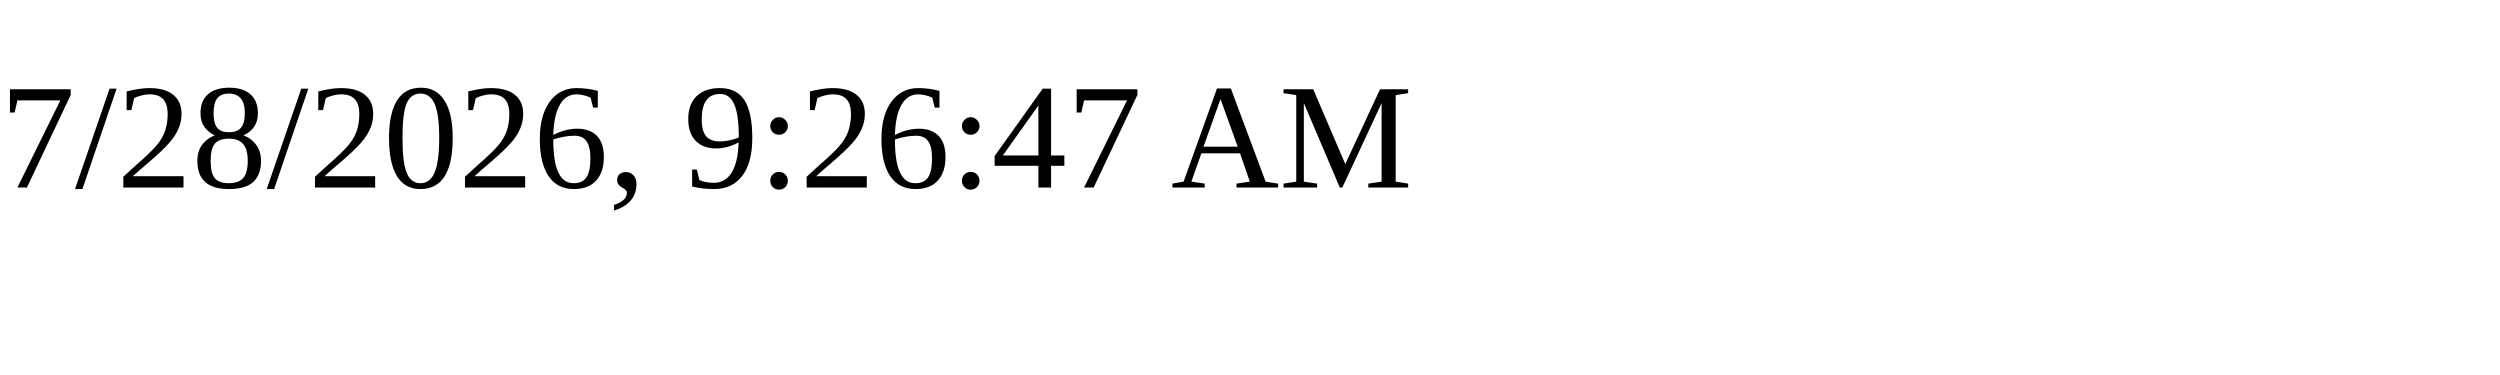
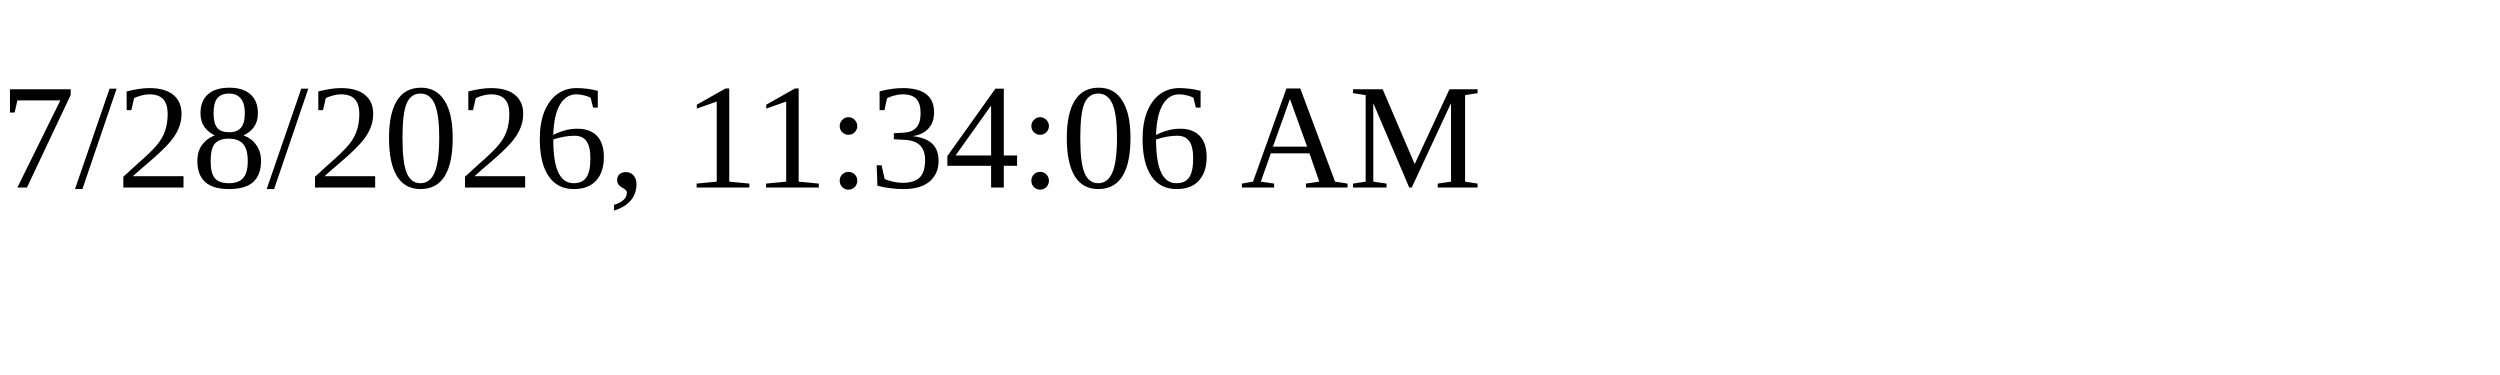
<svg xmlns="http://www.w3.org/2000/svg" height="30" width="200">
-   <text x="0" y="15">7/28/2026, 9:26:47 AM</text>
+   <text x="0" y="15">7/28/2026, 11:34:06 AM</text>
</svg>
